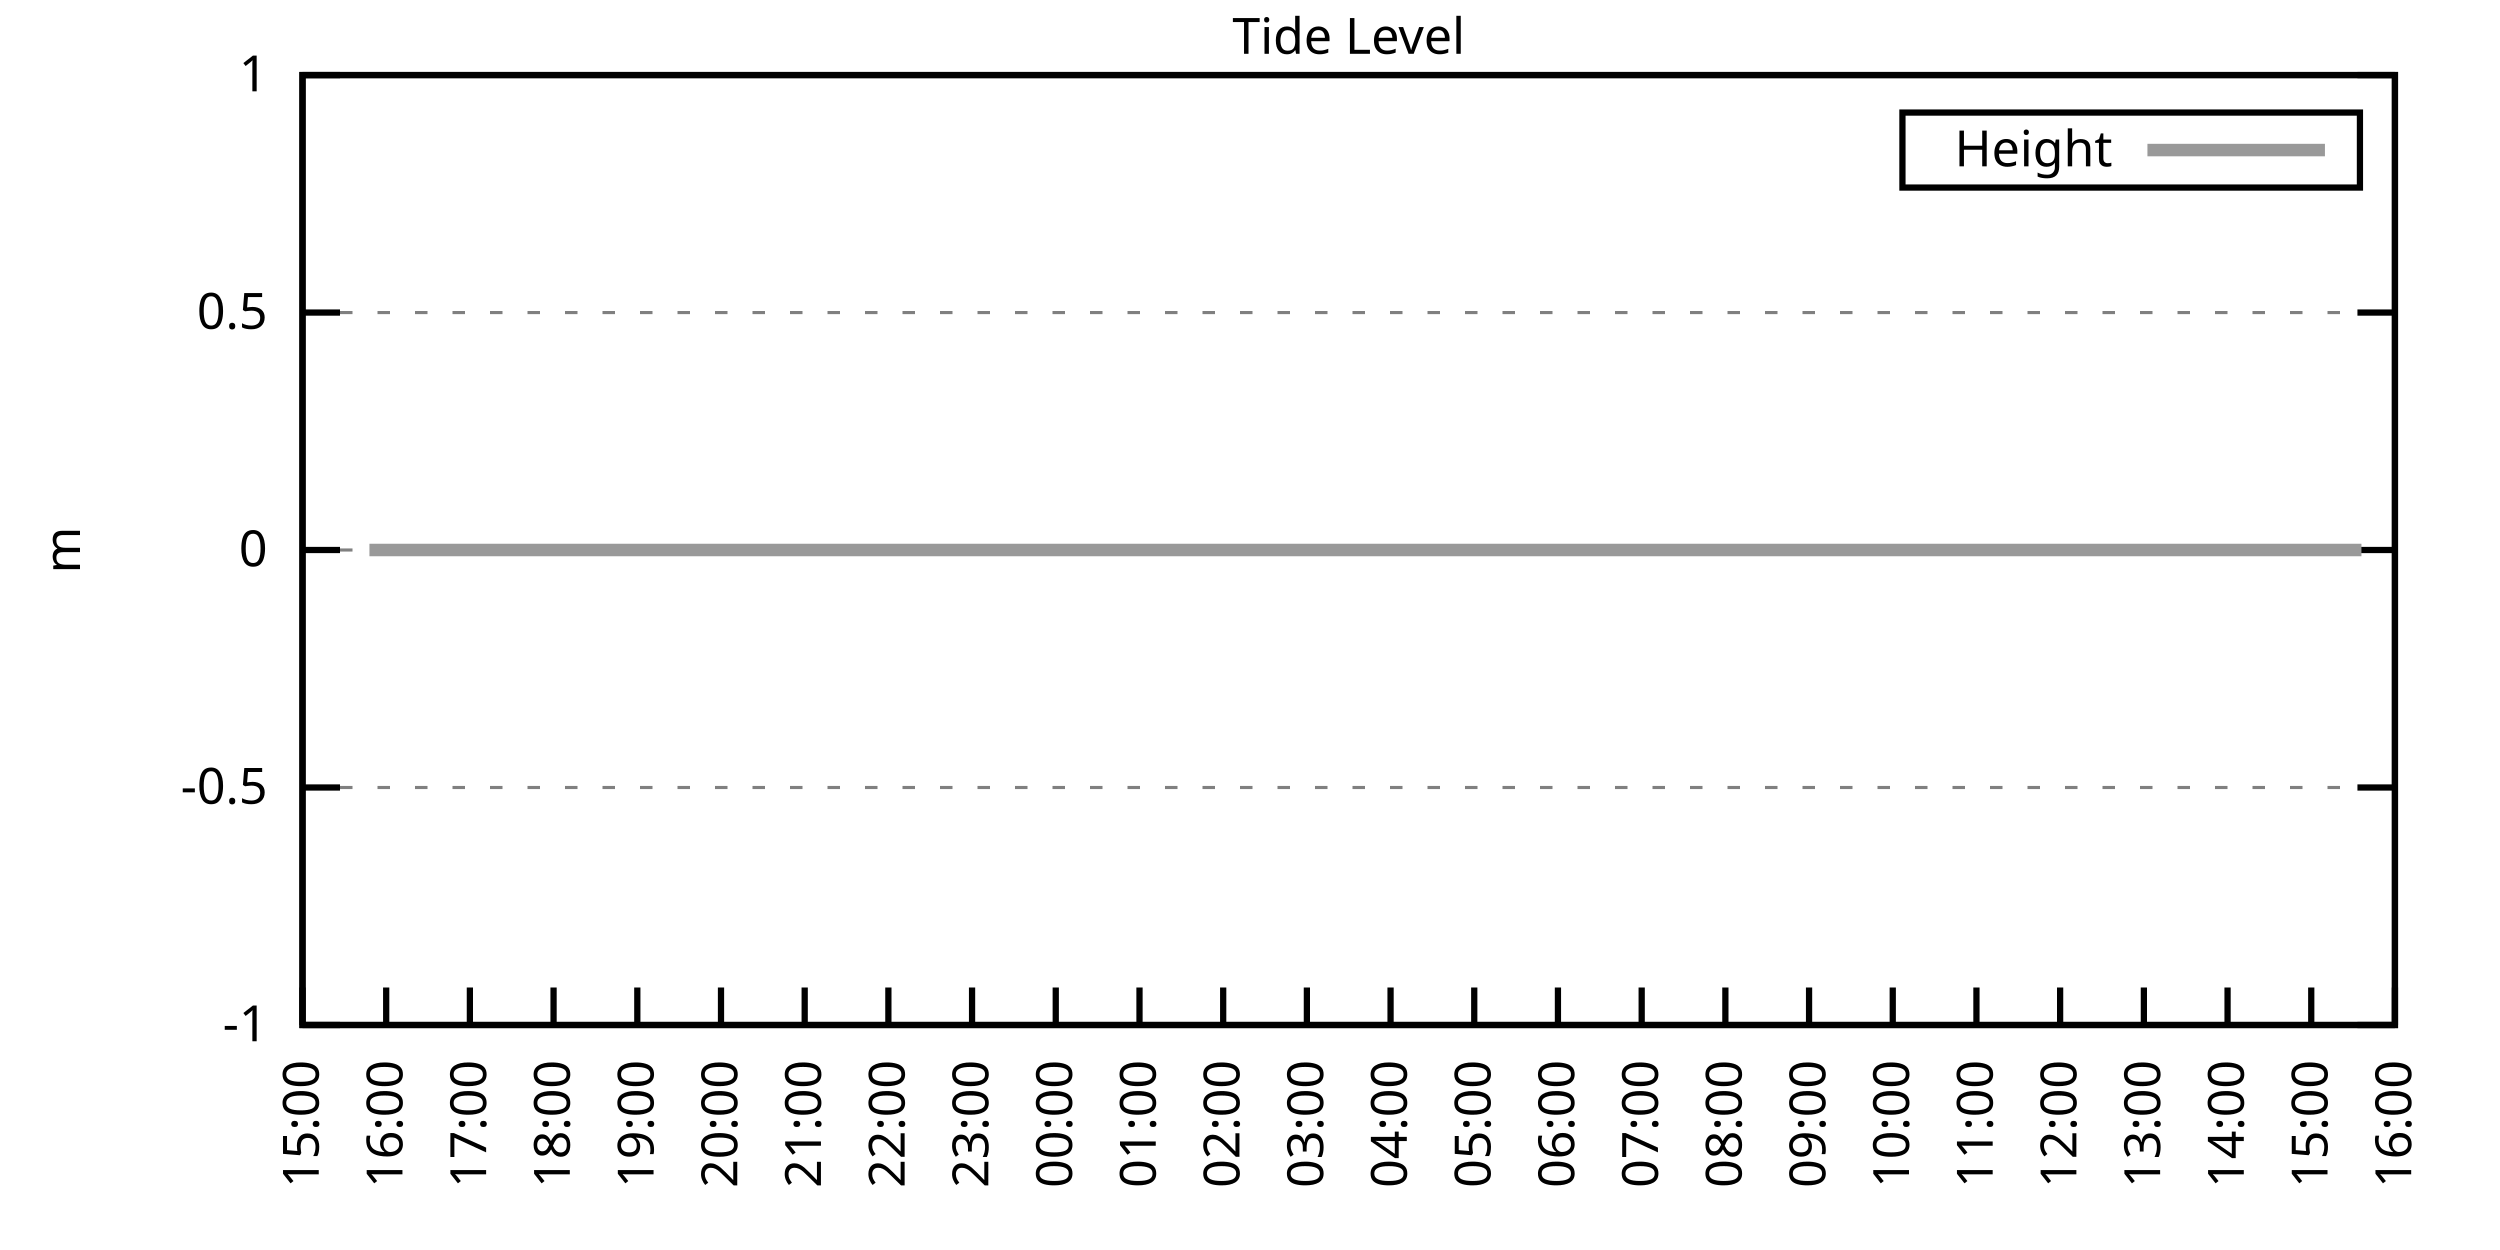
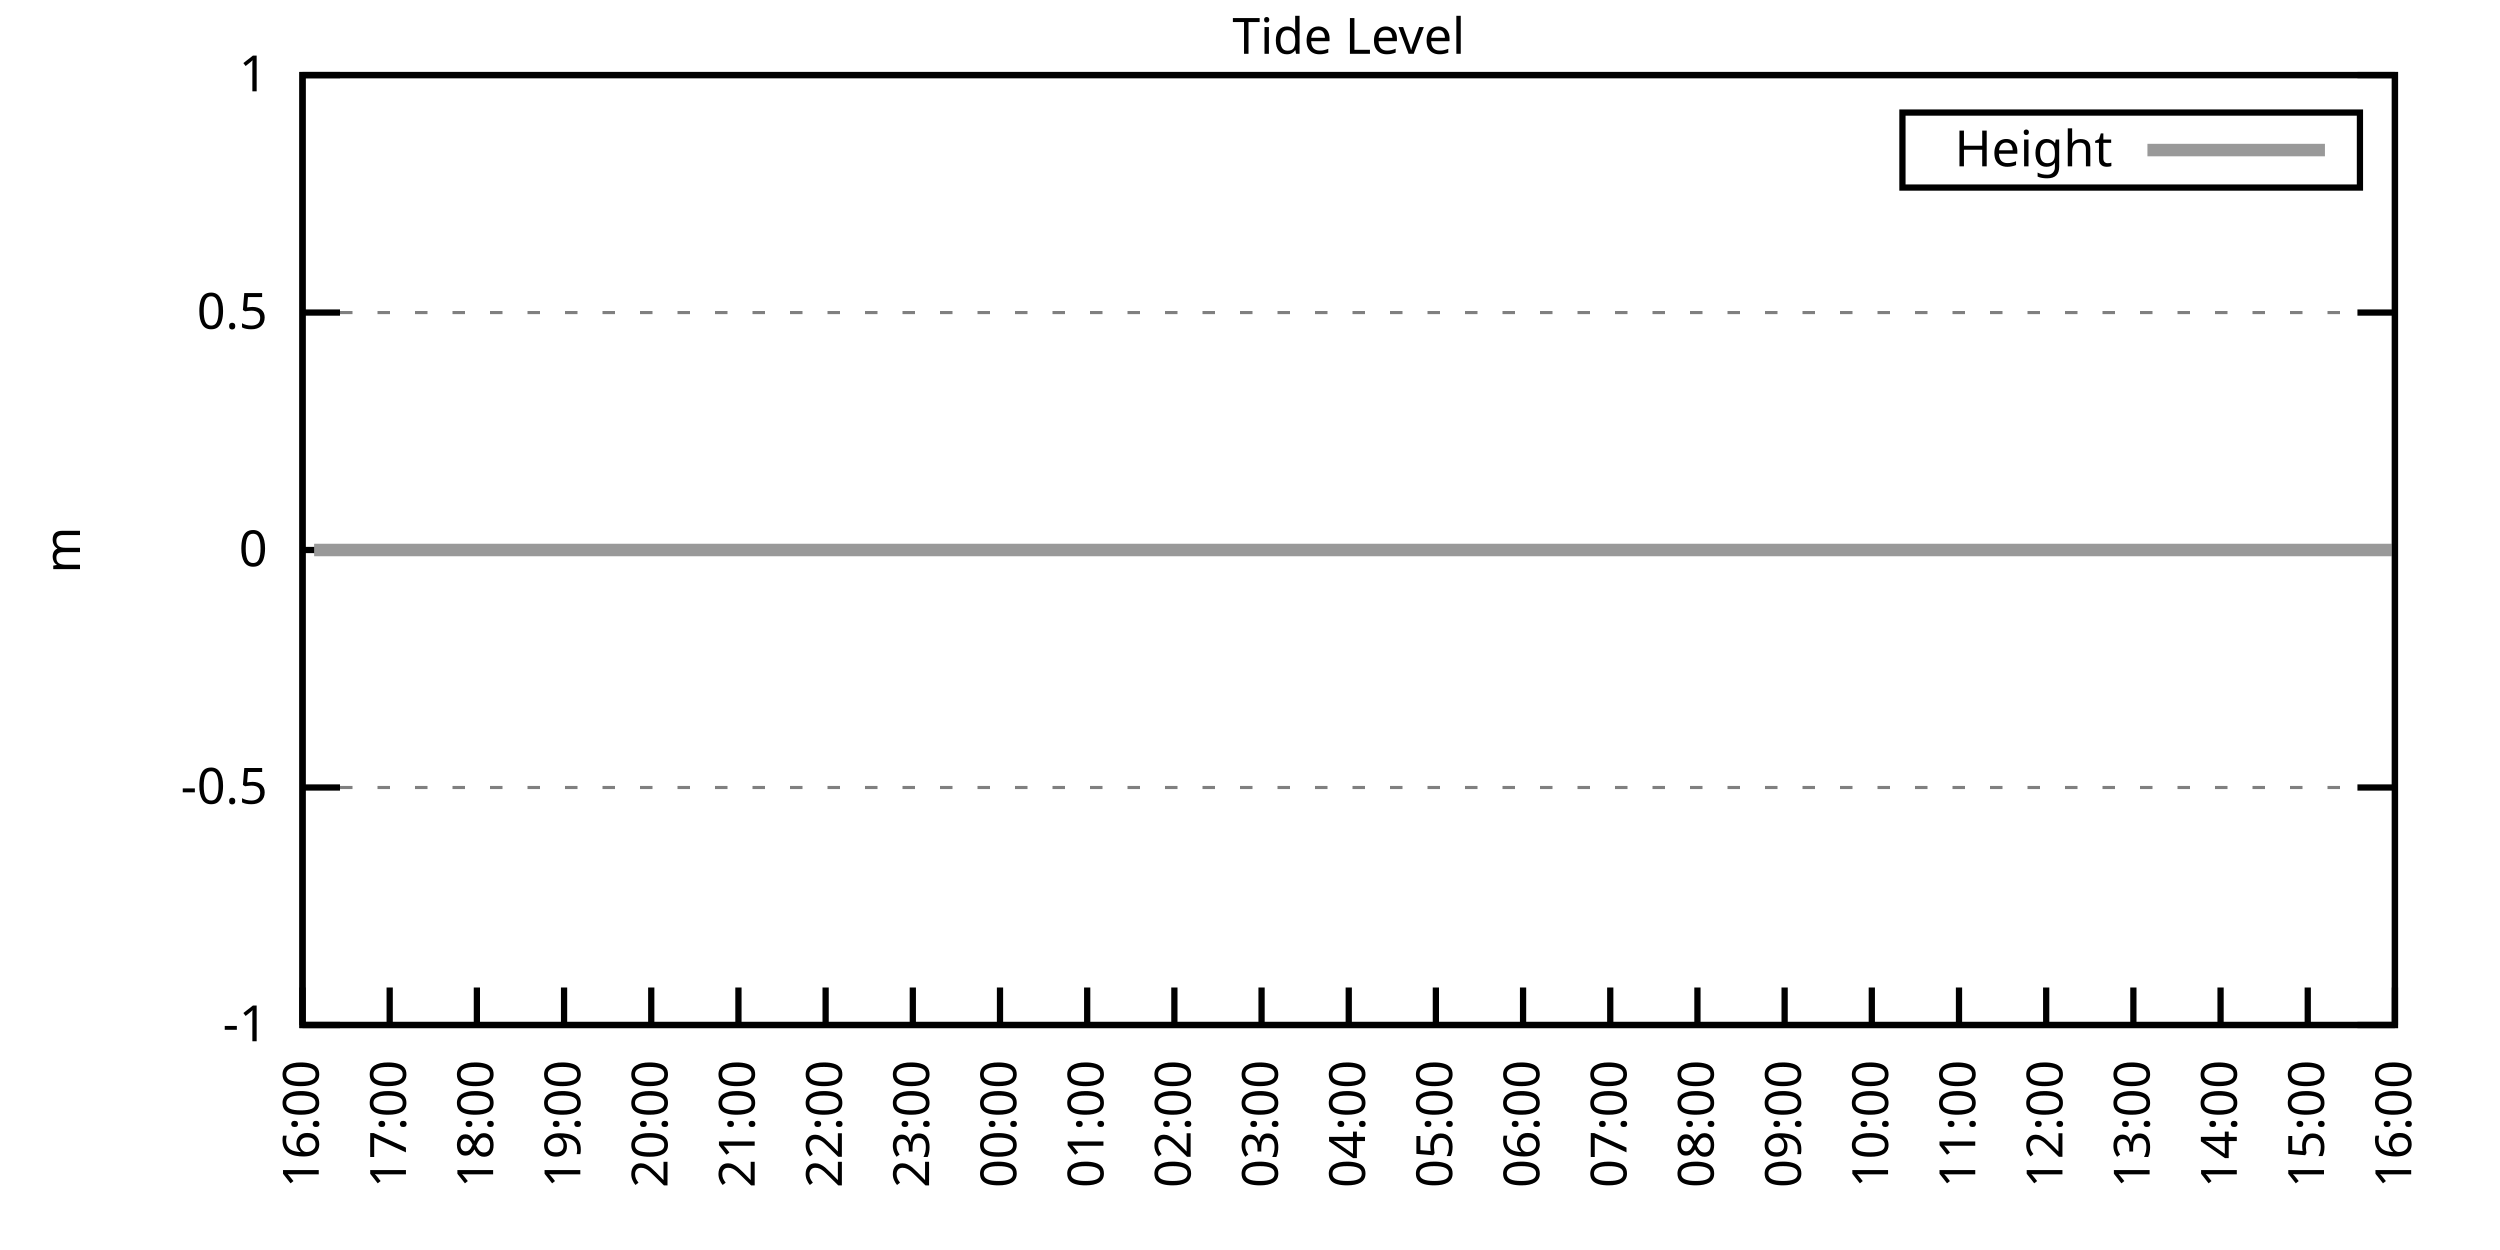
<svg xmlns="http://www.w3.org/2000/svg" xmlns:xlink="http://www.w3.org/1999/xlink" width="400" height="200" viewBox="0 0 400 200">
  <g id="gnuplot_canvas">
    <rect x="0" y="0" width="400" height="200" fill="none" />
    <defs>
      <circle id="gpDot" r="0.5" stroke-width="0.5" stroke="currentColor" />
      <path id="gpPt0" stroke-width="0.333" stroke="currentColor" d="M-1,0 h2 M0,-1 v2" />
      <path id="gpPt1" stroke-width="0.333" stroke="currentColor" d="M-1,-1 L1,1 M1,-1 L-1,1" />
      <path id="gpPt2" stroke-width="0.333" stroke="currentColor" d="M-1,0 L1,0 M0,-1 L0,1 M-1,-1 L1,1 M-1,1 L1,-1" />
      <rect id="gpPt3" stroke-width="0.333" stroke="currentColor" x="-1" y="-1" width="2" height="2" />
      <rect id="gpPt4" stroke-width="0.333" stroke="currentColor" fill="currentColor" x="-1" y="-1" width="2" height="2" />
      <circle id="gpPt5" stroke-width="0.333" stroke="currentColor" cx="0" cy="0" r="1" />
      <use xlink:href="#gpPt5" id="gpPt6" fill="currentColor" stroke="none" />
      <path id="gpPt7" stroke-width="0.333" stroke="currentColor" d="M0,-1.33 L-1.33,0.67 L1.33,0.67 z" />
      <use xlink:href="#gpPt7" id="gpPt8" fill="currentColor" stroke="none" />
      <use xlink:href="#gpPt7" id="gpPt9" stroke="currentColor" transform="rotate(180)" />
      <use xlink:href="#gpPt9" id="gpPt10" fill="currentColor" stroke="none" />
      <use xlink:href="#gpPt3" id="gpPt11" stroke="currentColor" transform="rotate(45)" />
      <use xlink:href="#gpPt11" id="gpPt12" fill="currentColor" stroke="none" />
      <path id="gpPt13" stroke-width="0.333" stroke="currentColor" d="M0,1.330 L1.265,0.411 L0.782,-1.067 L-0.782,-1.076 L-1.265,0.411 z" />
      <use xlink:href="#gpPt13" id="gpPt14" fill="currentColor" stroke="none" />
      <filter id="textbox" filterUnits="objectBoundingBox" x="0" y="0" height="1" width="1">
        <feFlood flood-color="white" flood-opacity="1" result="bgnd" />
        <feComposite in="SourceGraphic" in2="bgnd" operator="atop" />
      </filter>
      <filter id="greybox" filterUnits="objectBoundingBox" x="0" y="0" height="1" width="1">
        <feFlood flood-color="lightgrey" flood-opacity="1" result="grey" />
        <feComposite in="SourceGraphic" in2="grey" operator="atop" />
      </filter>
    </defs>
    <g fill="none" color="white" stroke="currentColor" stroke-width="1.00" stroke-linecap="butt" stroke-linejoin="miter">
</g>
    <g fill="none" color="black" stroke="currentColor" stroke-width="1.00" stroke-linecap="butt" stroke-linejoin="miter">
      <g stroke="none" shape-rendering="crispEdges">
        <polygon fill="rgb(255, 255, 255)" points="48.40,164.00 383.18,164.00 383.18,12.02 48.40,12.02 " />
      </g>
    </g>
    <g fill="none" color="black" stroke="currentColor" stroke-width="1.00" stroke-linecap="butt" stroke-linejoin="miter">
</g>
    <g fill="none" color="black" stroke="black" stroke-width="0.50" stroke-linecap="butt" stroke-linejoin="miter">
</g>
    <g fill="none" color="gray" stroke="currentColor" stroke-width="0.50" stroke-linecap="butt" stroke-linejoin="miter">
      <path stroke="gray" stroke-dasharray="2,4" class="gridline" d="M48.40,164.00 L383.19,164.00  " />
    </g>
    <g fill="none" color="gray" stroke="gray" stroke-width="1.00" stroke-linecap="butt" stroke-linejoin="miter">
</g>
    <g fill="none" color="black" stroke="currentColor" stroke-width="1.00" stroke-linecap="butt" stroke-linejoin="miter">
      <path stroke="black" d="M48.40,164.00 L54.40,164.00 M383.19,164.00 L377.19,164.00  " />
      <g transform="translate(42.80,166.60)" stroke="none" fill="black" font-family="Sans" font-size="8.00" text-anchor="end">
        <text>
          <tspan font-family="Sans">-1</tspan>
        </text>
      </g>
    </g>
    <g fill="none" color="black" stroke="currentColor" stroke-width="1.00" stroke-linecap="butt" stroke-linejoin="miter">
</g>
    <g fill="none" color="black" stroke="black" stroke-width="0.50" stroke-linecap="butt" stroke-linejoin="miter">
</g>
    <g fill="none" color="gray" stroke="currentColor" stroke-width="0.50" stroke-linecap="butt" stroke-linejoin="miter">
      <path stroke="gray" stroke-dasharray="2,4" class="gridline" d="M48.40,126.00 L383.19,126.00  " />
    </g>
    <g fill="none" color="gray" stroke="gray" stroke-width="1.00" stroke-linecap="butt" stroke-linejoin="miter">
</g>
    <g fill="none" color="black" stroke="currentColor" stroke-width="1.00" stroke-linecap="butt" stroke-linejoin="miter">
      <path stroke="black" d="M48.40,126.00 L54.40,126.00 M383.19,126.00 L377.19,126.00  " />
      <g transform="translate(42.80,128.60)" stroke="none" fill="black" font-family="Sans" font-size="8.00" text-anchor="end">
        <text>
          <tspan font-family="Sans">-0.5</tspan>
        </text>
      </g>
    </g>
    <g fill="none" color="black" stroke="currentColor" stroke-width="1.00" stroke-linecap="butt" stroke-linejoin="miter">
</g>
    <g fill="none" color="black" stroke="black" stroke-width="0.50" stroke-linecap="butt" stroke-linejoin="miter">
</g>
    <g fill="none" color="gray" stroke="currentColor" stroke-width="0.50" stroke-linecap="butt" stroke-linejoin="miter">
      <path stroke="gray" stroke-dasharray="2,4" class="gridline" d="M48.40,88.00 L383.19,88.00  " />
    </g>
    <g fill="none" color="gray" stroke="gray" stroke-width="1.00" stroke-linecap="butt" stroke-linejoin="miter">
</g>
    <g fill="none" color="black" stroke="currentColor" stroke-width="1.00" stroke-linecap="butt" stroke-linejoin="miter">
      <path stroke="black" d="M48.40,88.00 L54.40,88.00 M383.19,88.00 L377.19,88.00  " />
      <g transform="translate(42.80,90.60)" stroke="none" fill="black" font-family="Sans" font-size="8.00" text-anchor="end">
        <text>
          <tspan font-family="Sans"> 0</tspan>
        </text>
      </g>
    </g>
    <g fill="none" color="black" stroke="currentColor" stroke-width="1.00" stroke-linecap="butt" stroke-linejoin="miter">
</g>
    <g fill="none" color="black" stroke="black" stroke-width="0.50" stroke-linecap="butt" stroke-linejoin="miter">
</g>
    <g fill="none" color="gray" stroke="currentColor" stroke-width="0.50" stroke-linecap="butt" stroke-linejoin="miter">
      <path stroke="gray" stroke-dasharray="2,4" class="gridline" d="M48.40,50.01 L383.19,50.01  " />
    </g>
    <g fill="none" color="gray" stroke="gray" stroke-width="1.00" stroke-linecap="butt" stroke-linejoin="miter">
</g>
    <g fill="none" color="black" stroke="currentColor" stroke-width="1.00" stroke-linecap="butt" stroke-linejoin="miter">
      <path stroke="black" d="M48.40,50.01 L54.40,50.01 M383.19,50.01 L377.19,50.01  " />
      <g transform="translate(42.80,52.61)" stroke="none" fill="black" font-family="Sans" font-size="8.00" text-anchor="end">
        <text>
          <tspan font-family="Sans"> 0.5</tspan>
        </text>
      </g>
    </g>
    <g fill="none" color="black" stroke="currentColor" stroke-width="1.00" stroke-linecap="butt" stroke-linejoin="miter">
</g>
    <g fill="none" color="black" stroke="black" stroke-width="0.50" stroke-linecap="butt" stroke-linejoin="miter">
</g>
    <g fill="none" color="gray" stroke="currentColor" stroke-width="0.50" stroke-linecap="butt" stroke-linejoin="miter">
      <path stroke="gray" stroke-dasharray="2,4" class="gridline" d="M48.40,12.01 L383.19,12.01  " />
    </g>
    <g fill="none" color="gray" stroke="gray" stroke-width="1.00" stroke-linecap="butt" stroke-linejoin="miter">
</g>
    <g fill="none" color="black" stroke="currentColor" stroke-width="1.00" stroke-linecap="butt" stroke-linejoin="miter">
      <path stroke="black" d="M48.40,12.01 L54.40,12.01 M383.19,12.01 L377.19,12.01  " />
      <g transform="translate(42.80,14.61)" stroke="none" fill="black" font-family="Sans" font-size="8.00" text-anchor="end">
        <text>
          <tspan font-family="Sans"> 1</tspan>
        </text>
      </g>
    </g>
    <g fill="none" color="black" stroke="currentColor" stroke-width="1.00" stroke-linecap="butt" stroke-linejoin="miter">
      <path stroke="black" d="M48.40,164.00 L48.40,158.00  " />
      <g transform="translate(51.00,169.60) rotate(270.00)" stroke="none" fill="black" font-family="Sans" font-size="8.00" text-anchor="end">
        <text>
-           <tspan font-family="Sans">15:00</tspan>
-         </text>
-       </g>
-     </g>
-     <g fill="none" color="black" stroke="currentColor" stroke-width="1.00" stroke-linecap="butt" stroke-linejoin="miter">
-       <path stroke="black" d="M61.79,164.00 L61.79,158.00  " />
-       <g transform="translate(64.39,169.60) rotate(270.00)" stroke="none" fill="black" font-family="Sans" font-size="8.00" text-anchor="end">
-         <text>
          <tspan font-family="Sans">16:00</tspan>
        </text>
      </g>
    </g>
    <g fill="none" color="black" stroke="currentColor" stroke-width="1.00" stroke-linecap="butt" stroke-linejoin="miter">
-       <path stroke="black" d="M75.18,164.00 L75.18,158.00  " />
-       <g transform="translate(77.78,169.60) rotate(270.00)" stroke="none" fill="black" font-family="Sans" font-size="8.00" text-anchor="end">
+       <path stroke="black" d="M62.35,164.00 L62.35,158.00  " />
+       <g transform="translate(64.95,169.60) rotate(270.00)" stroke="none" fill="black" font-family="Sans" font-size="8.00" text-anchor="end">
        <text>
          <tspan font-family="Sans">17:00</tspan>
        </text>
      </g>
    </g>
    <g fill="none" color="black" stroke="currentColor" stroke-width="1.00" stroke-linecap="butt" stroke-linejoin="miter">
-       <path stroke="black" d="M88.57,164.00 L88.57,158.00  " />
-       <g transform="translate(91.17,169.60) rotate(270.00)" stroke="none" fill="black" font-family="Sans" font-size="8.00" text-anchor="end">
+       <path stroke="black" d="M76.30,164.00 L76.30,158.00  " />
+       <g transform="translate(78.90,169.60) rotate(270.00)" stroke="none" fill="black" font-family="Sans" font-size="8.00" text-anchor="end">
        <text>
          <tspan font-family="Sans">18:00</tspan>
        </text>
      </g>
    </g>
    <g fill="none" color="black" stroke="currentColor" stroke-width="1.00" stroke-linecap="butt" stroke-linejoin="miter">
-       <path stroke="black" d="M101.97,164.00 L101.97,158.00  " />
-       <g transform="translate(104.57,169.60) rotate(270.00)" stroke="none" fill="black" font-family="Sans" font-size="8.00" text-anchor="end">
+       <path stroke="black" d="M90.25,164.00 L90.25,158.00  " />
+       <g transform="translate(92.85,169.60) rotate(270.00)" stroke="none" fill="black" font-family="Sans" font-size="8.00" text-anchor="end">
        <text>
          <tspan font-family="Sans">19:00</tspan>
        </text>
      </g>
    </g>
    <g fill="none" color="black" stroke="currentColor" stroke-width="1.00" stroke-linecap="butt" stroke-linejoin="miter">
-       <path stroke="black" d="M115.36,164.00 L115.36,158.00  " />
-       <g transform="translate(117.96,169.60) rotate(270.00)" stroke="none" fill="black" font-family="Sans" font-size="8.00" text-anchor="end">
+       <path stroke="black" d="M104.20,164.00 L104.20,158.00  " />
+       <g transform="translate(106.80,169.60) rotate(270.00)" stroke="none" fill="black" font-family="Sans" font-size="8.00" text-anchor="end">
        <text>
          <tspan font-family="Sans">20:00</tspan>
        </text>
      </g>
    </g>
    <g fill="none" color="black" stroke="currentColor" stroke-width="1.00" stroke-linecap="butt" stroke-linejoin="miter">
-       <path stroke="black" d="M128.75,164.00 L128.75,158.00  " />
-       <g transform="translate(131.35,169.60) rotate(270.00)" stroke="none" fill="black" font-family="Sans" font-size="8.00" text-anchor="end">
+       <path stroke="black" d="M118.15,164.00 L118.15,158.00  " />
+       <g transform="translate(120.75,169.60) rotate(270.00)" stroke="none" fill="black" font-family="Sans" font-size="8.00" text-anchor="end">
        <text>
          <tspan font-family="Sans">21:00</tspan>
        </text>
      </g>
    </g>
    <g fill="none" color="black" stroke="currentColor" stroke-width="1.00" stroke-linecap="butt" stroke-linejoin="miter">
-       <path stroke="black" d="M142.14,164.00 L142.14,158.00  " />
-       <g transform="translate(144.74,169.60) rotate(270.00)" stroke="none" fill="black" font-family="Sans" font-size="8.00" text-anchor="end">
+       <path stroke="black" d="M132.10,164.00 L132.10,158.00  " />
+       <g transform="translate(134.70,169.60) rotate(270.00)" stroke="none" fill="black" font-family="Sans" font-size="8.00" text-anchor="end">
        <text>
          <tspan font-family="Sans">22:00</tspan>
        </text>
      </g>
    </g>
    <g fill="none" color="black" stroke="currentColor" stroke-width="1.00" stroke-linecap="butt" stroke-linejoin="miter">
-       <path stroke="black" d="M155.53,164.00 L155.53,158.00  " />
-       <g transform="translate(158.13,169.60) rotate(270.00)" stroke="none" fill="black" font-family="Sans" font-size="8.00" text-anchor="end">
+       <path stroke="black" d="M146.05,164.00 L146.05,158.00  " />
+       <g transform="translate(148.65,169.60) rotate(270.00)" stroke="none" fill="black" font-family="Sans" font-size="8.00" text-anchor="end">
        <text>
          <tspan font-family="Sans">23:00</tspan>
        </text>
      </g>
    </g>
    <g fill="none" color="black" stroke="currentColor" stroke-width="1.00" stroke-linecap="butt" stroke-linejoin="miter">
-       <path stroke="black" d="M168.92,164.00 L168.92,158.00  " />
-       <g transform="translate(171.52,169.60) rotate(270.00)" stroke="none" fill="black" font-family="Sans" font-size="8.00" text-anchor="end">
+       <path stroke="black" d="M160.00,164.00 L160.00,158.00  " />
+       <g transform="translate(162.60,169.60) rotate(270.00)" stroke="none" fill="black" font-family="Sans" font-size="8.00" text-anchor="end">
        <text>
          <tspan font-family="Sans">00:00</tspan>
        </text>
      </g>
    </g>
    <g fill="none" color="black" stroke="currentColor" stroke-width="1.00" stroke-linecap="butt" stroke-linejoin="miter">
-       <path stroke="black" d="M182.32,164.00 L182.32,158.00  " />
-       <g transform="translate(184.92,169.60) rotate(270.00)" stroke="none" fill="black" font-family="Sans" font-size="8.00" text-anchor="end">
+       <path stroke="black" d="M173.95,164.00 L173.95,158.00  " />
+       <g transform="translate(176.55,169.60) rotate(270.00)" stroke="none" fill="black" font-family="Sans" font-size="8.00" text-anchor="end">
        <text>
          <tspan font-family="Sans">01:00</tspan>
        </text>
      </g>
    </g>
    <g fill="none" color="black" stroke="currentColor" stroke-width="1.00" stroke-linecap="butt" stroke-linejoin="miter">
-       <path stroke="black" d="M195.71,164.00 L195.71,158.00  " />
-       <g transform="translate(198.31,169.60) rotate(270.00)" stroke="none" fill="black" font-family="Sans" font-size="8.00" text-anchor="end">
+       <path stroke="black" d="M187.90,164.00 L187.90,158.00  " />
+       <g transform="translate(190.50,169.60) rotate(270.00)" stroke="none" fill="black" font-family="Sans" font-size="8.00" text-anchor="end">
        <text>
          <tspan font-family="Sans">02:00</tspan>
        </text>
      </g>
    </g>
    <g fill="none" color="black" stroke="currentColor" stroke-width="1.00" stroke-linecap="butt" stroke-linejoin="miter">
-       <path stroke="black" d="M209.10,164.00 L209.10,158.00  " />
-       <g transform="translate(211.70,169.60) rotate(270.00)" stroke="none" fill="black" font-family="Sans" font-size="8.00" text-anchor="end">
+       <path stroke="black" d="M201.85,164.00 L201.85,158.00  " />
+       <g transform="translate(204.45,169.60) rotate(270.00)" stroke="none" fill="black" font-family="Sans" font-size="8.00" text-anchor="end">
        <text>
          <tspan font-family="Sans">03:00</tspan>
        </text>
      </g>
    </g>
    <g fill="none" color="black" stroke="currentColor" stroke-width="1.00" stroke-linecap="butt" stroke-linejoin="miter">
-       <path stroke="black" d="M222.49,164.00 L222.49,158.00  " />
-       <g transform="translate(225.09,169.60) rotate(270.00)" stroke="none" fill="black" font-family="Sans" font-size="8.00" text-anchor="end">
+       <path stroke="black" d="M215.80,164.00 L215.80,158.00  " />
+       <g transform="translate(218.40,169.60) rotate(270.00)" stroke="none" fill="black" font-family="Sans" font-size="8.00" text-anchor="end">
        <text>
          <tspan font-family="Sans">04:00</tspan>
        </text>
      </g>
    </g>
    <g fill="none" color="black" stroke="currentColor" stroke-width="1.00" stroke-linecap="butt" stroke-linejoin="miter">
-       <path stroke="black" d="M235.88,164.00 L235.88,158.00  " />
-       <g transform="translate(238.48,169.60) rotate(270.00)" stroke="none" fill="black" font-family="Sans" font-size="8.00" text-anchor="end">
+       <path stroke="black" d="M229.74,164.00 L229.74,158.00  " />
+       <g transform="translate(232.34,169.60) rotate(270.00)" stroke="none" fill="black" font-family="Sans" font-size="8.00" text-anchor="end">
        <text>
          <tspan font-family="Sans">05:00</tspan>
        </text>
      </g>
    </g>
    <g fill="none" color="black" stroke="currentColor" stroke-width="1.00" stroke-linecap="butt" stroke-linejoin="miter">
-       <path stroke="black" d="M249.27,164.00 L249.27,158.00  " />
-       <g transform="translate(251.87,169.60) rotate(270.00)" stroke="none" fill="black" font-family="Sans" font-size="8.00" text-anchor="end">
+       <path stroke="black" d="M243.69,164.00 L243.69,158.00  " />
+       <g transform="translate(246.29,169.60) rotate(270.00)" stroke="none" fill="black" font-family="Sans" font-size="8.00" text-anchor="end">
        <text>
          <tspan font-family="Sans">06:00</tspan>
        </text>
      </g>
    </g>
    <g fill="none" color="black" stroke="currentColor" stroke-width="1.00" stroke-linecap="butt" stroke-linejoin="miter">
-       <path stroke="black" d="M262.67,164.00 L262.67,158.00  " />
-       <g transform="translate(265.27,169.60) rotate(270.00)" stroke="none" fill="black" font-family="Sans" font-size="8.00" text-anchor="end">
+       <path stroke="black" d="M257.64,164.00 L257.64,158.00  " />
+       <g transform="translate(260.24,169.60) rotate(270.00)" stroke="none" fill="black" font-family="Sans" font-size="8.00" text-anchor="end">
        <text>
          <tspan font-family="Sans">07:00</tspan>
        </text>
      </g>
    </g>
    <g fill="none" color="black" stroke="currentColor" stroke-width="1.00" stroke-linecap="butt" stroke-linejoin="miter">
-       <path stroke="black" d="M276.06,164.00 L276.06,158.00  " />
-       <g transform="translate(278.66,169.60) rotate(270.00)" stroke="none" fill="black" font-family="Sans" font-size="8.00" text-anchor="end">
+       <path stroke="black" d="M271.59,164.00 L271.59,158.00  " />
+       <g transform="translate(274.19,169.60) rotate(270.00)" stroke="none" fill="black" font-family="Sans" font-size="8.00" text-anchor="end">
        <text>
          <tspan font-family="Sans">08:00</tspan>
        </text>
      </g>
    </g>
    <g fill="none" color="black" stroke="currentColor" stroke-width="1.00" stroke-linecap="butt" stroke-linejoin="miter">
-       <path stroke="black" d="M289.45,164.00 L289.45,158.00  " />
-       <g transform="translate(292.05,169.60) rotate(270.00)" stroke="none" fill="black" font-family="Sans" font-size="8.00" text-anchor="end">
+       <path stroke="black" d="M285.54,164.00 L285.54,158.00  " />
+       <g transform="translate(288.14,169.60) rotate(270.00)" stroke="none" fill="black" font-family="Sans" font-size="8.00" text-anchor="end">
        <text>
          <tspan font-family="Sans">09:00</tspan>
        </text>
      </g>
    </g>
    <g fill="none" color="black" stroke="currentColor" stroke-width="1.00" stroke-linecap="butt" stroke-linejoin="miter">
-       <path stroke="black" d="M302.84,164.00 L302.84,158.00  " />
-       <g transform="translate(305.44,169.60) rotate(270.00)" stroke="none" fill="black" font-family="Sans" font-size="8.00" text-anchor="end">
+       <path stroke="black" d="M299.49,164.00 L299.49,158.00  " />
+       <g transform="translate(302.09,169.60) rotate(270.00)" stroke="none" fill="black" font-family="Sans" font-size="8.00" text-anchor="end">
        <text>
          <tspan font-family="Sans">10:00</tspan>
        </text>
      </g>
    </g>
    <g fill="none" color="black" stroke="currentColor" stroke-width="1.00" stroke-linecap="butt" stroke-linejoin="miter">
-       <path stroke="black" d="M316.23,164.00 L316.23,158.00  " />
-       <g transform="translate(318.83,169.60) rotate(270.00)" stroke="none" fill="black" font-family="Sans" font-size="8.00" text-anchor="end">
+       <path stroke="black" d="M313.44,164.00 L313.44,158.00  " />
+       <g transform="translate(316.04,169.60) rotate(270.00)" stroke="none" fill="black" font-family="Sans" font-size="8.00" text-anchor="end">
        <text>
          <tspan font-family="Sans">11:00</tspan>
        </text>
      </g>
    </g>
    <g fill="none" color="black" stroke="currentColor" stroke-width="1.00" stroke-linecap="butt" stroke-linejoin="miter">
-       <path stroke="black" d="M329.62,164.00 L329.62,158.00  " />
-       <g transform="translate(332.22,169.60) rotate(270.00)" stroke="none" fill="black" font-family="Sans" font-size="8.00" text-anchor="end">
+       <path stroke="black" d="M327.39,164.00 L327.39,158.00  " />
+       <g transform="translate(329.99,169.60) rotate(270.00)" stroke="none" fill="black" font-family="Sans" font-size="8.00" text-anchor="end">
        <text>
          <tspan font-family="Sans">12:00</tspan>
        </text>
      </g>
    </g>
    <g fill="none" color="black" stroke="currentColor" stroke-width="1.00" stroke-linecap="butt" stroke-linejoin="miter">
-       <path stroke="black" d="M343.02,164.00 L343.02,158.00  " />
-       <g transform="translate(345.62,169.60) rotate(270.00)" stroke="none" fill="black" font-family="Sans" font-size="8.00" text-anchor="end">
+       <path stroke="black" d="M341.34,164.00 L341.34,158.00  " />
+       <g transform="translate(343.94,169.60) rotate(270.00)" stroke="none" fill="black" font-family="Sans" font-size="8.00" text-anchor="end">
        <text>
          <tspan font-family="Sans">13:00</tspan>
        </text>
      </g>
    </g>
    <g fill="none" color="black" stroke="currentColor" stroke-width="1.00" stroke-linecap="butt" stroke-linejoin="miter">
-       <path stroke="black" d="M356.41,164.00 L356.41,158.00  " />
-       <g transform="translate(359.01,169.60) rotate(270.00)" stroke="none" fill="black" font-family="Sans" font-size="8.00" text-anchor="end">
+       <path stroke="black" d="M355.29,164.00 L355.29,158.00  " />
+       <g transform="translate(357.89,169.60) rotate(270.00)" stroke="none" fill="black" font-family="Sans" font-size="8.00" text-anchor="end">
        <text>
          <tspan font-family="Sans">14:00</tspan>
        </text>
      </g>
    </g>
    <g fill="none" color="black" stroke="currentColor" stroke-width="1.00" stroke-linecap="butt" stroke-linejoin="miter">
-       <path stroke="black" d="M369.80,164.00 L369.80,158.00  " />
-       <g transform="translate(372.40,169.60) rotate(270.00)" stroke="none" fill="black" font-family="Sans" font-size="8.00" text-anchor="end">
+       <path stroke="black" d="M369.24,164.00 L369.24,158.00  " />
+       <g transform="translate(371.84,169.60) rotate(270.00)" stroke="none" fill="black" font-family="Sans" font-size="8.00" text-anchor="end">
        <text>
          <tspan font-family="Sans">15:00</tspan>
        </text>
      </g>
    </g>
    <g fill="none" color="black" stroke="currentColor" stroke-width="1.00" stroke-linecap="butt" stroke-linejoin="miter">
      <path stroke="black" d="M383.19,164.00 L383.19,158.00  " />
      <g transform="translate(385.79,169.60) rotate(270.00)" stroke="none" fill="black" font-family="Sans" font-size="8.00" text-anchor="end">
        <text>
          <tspan font-family="Sans">16:00</tspan>
        </text>
      </g>
    </g>
    <g fill="none" color="black" stroke="currentColor" stroke-width="1.00" stroke-linecap="butt" stroke-linejoin="miter">
</g>
    <g fill="none" color="black" stroke="currentColor" stroke-width="1.00" stroke-linecap="butt" stroke-linejoin="miter">
      <path stroke="black" d="M48.40,12.01 L48.40,164.00 L383.19,164.00 L383.19,12.01 L48.40,12.01 Z  " />
    </g>
    <g fill="none" color="black" stroke="currentColor" stroke-width="1.00" stroke-linecap="butt" stroke-linejoin="miter">
</g>
    <g fill="none" color="black" stroke="currentColor" stroke-width="1.00" stroke-linecap="butt" stroke-linejoin="miter">
      <path stroke="black" d="M304.39,30.01 L304.39,18.01 L377.59,18.01 L377.59,30.01 L304.39,30.01 Z  " />
    </g>
    <g id="Tide_level_plot_1">
      <g fill="none" color="white" stroke="black" stroke-width="2.00" stroke-linecap="butt" stroke-linejoin="miter">
</g>
      <g fill="none" color="black" stroke="currentColor" stroke-width="2.00" stroke-linecap="butt" stroke-linejoin="miter">
        <g transform="translate(337.99,26.61)" stroke="none" fill="black" font-family="Sans" font-size="8.00" text-anchor="end">
          <text>
            <tspan font-family="Sans">Height</tspan>
          </text>
        </g>
      </g>
      <g fill="none" color="black" stroke="currentColor" stroke-width="2.00" stroke-linecap="butt" stroke-linejoin="miter">
-         <path stroke="rgb(153, 153, 153)" d="M343.59,24.01 L371.99,24.01 M59.11,88.00 L61.57,88.00 L63.58,88.00 L66.03,88.00 L68.04,88.00 L70.27,88.00   L72.73,88.00 L74.96,88.00 L76.97,88.00 L79.42,88.00 L81.66,88.00 L83.89,88.00 L85.90,88.00 L88.35,88.00   L90.36,88.00 L92.82,88.00 L94.82,88.00 L97.06,88.00 L99.51,88.00 L101.52,88.00 L103.98,88.00 L105.98,88.00   L108.22,88.00 L110.45,88.00 L112.46,88.00 L114.91,88.00 L117.37,88.00 L119.38,88.00 L121.61,88.00 L123.62,88.00   L125.85,88.00 L128.30,88.00 L130.76,88.00 L132.54,88.00 L135.00,88.00 L137.45,88.00 L139.46,88.00 L141.47,88.00   L143.93,88.00 L146.16,88.00 L148.61,88.00 L150.62,88.00 L152.85,88.00 L155.09,88.00 L157.10,88.00 L159.55,88.00   L162.01,88.00 L163.79,88.00 L166.47,88.00 L168.70,88.00 L170.93,88.00 L172.72,88.00 L175.17,88.00 L177.41,88.00   L179.64,88.00 L182.09,88.00 L184.10,88.00 L186.11,88.00 L188.57,88.00 L190.80,88.00 L193.03,88.00 L195.26,88.00   L197.72,88.00 L199.95,88.00 L201.96,88.00 L204.41,88.00 L206.42,88.00 L208.88,88.00 L210.88,88.00 L213.34,88.00   L215.13,88.00 L217.58,88.00 L220.04,88.00 L222.27,88.00 L224.28,88.00 L226.73,88.00 L228.74,88.00 L230.97,88.00   L233.20,88.00 L235.66,88.00 L237.89,88.00 L240.12,88.00 L242.13,88.00 L244.36,88.00 L246.82,88.00 L248.83,88.00   L251.28,88.00 L253.29,88.00 L255.52,88.00 L257.98,88.00 L260.21,88.00 L262.22,88.00 L264.67,88.00 L266.91,88.00   L269.14,88.00 L271.15,88.00 L273.38,88.00 L275.83,88.00 L277.62,88.00 L280.07,88.00 L282.31,88.00 L284.76,88.00   L286.77,88.00 L289.00,88.00 L291.46,88.00 L293.69,88.00 L295.70,88.00 L298.15,88.00 L300.39,88.00 L302.62,88.00   L304.63,88.00 L306.86,88.00 L309.31,88.00 L311.54,88.00 L313.55,88.00 L315.79,88.00 L318.24,88.00 L320.25,88.00   L322.70,88.00 L324.71,88.00 L326.95,88.00 L329.40,88.00 L331.63,88.00 L333.86,88.00 L335.65,88.00 L338.10,88.00   L340.11,88.00 L342.57,88.00 L345.02,88.00 L347.03,88.00 L349.26,88.00 L351.50,88.00 L353.73,88.00 L356.18,88.00   L358.42,88.00 L360.65,88.00 L362.88,88.00 L364.89,88.00 L367.34,88.00 L369.58,88.00 L373.82,88.00 L376.05,88.00   L377.83,88.00  " />
+         <path stroke="rgb(153, 153, 153)" d="M343.59,24.01 L371.99,24.01 M50.26,88.00 L52.82,88.00 L54.91,88.00 L57.23,88.00 L59.79,88.00 L62.12,88.00   L64.21,88.00 L66.77,88.00 L69.09,88.00 L71.42,88.00 L73.51,88.00 L76.07,88.00 L78.16,88.00 L80.72,88.00   L82.81,88.00 L85.13,88.00 L87.69,88.00 L89.78,88.00 L92.34,88.00 L94.43,88.00 L96.76,88.00 L99.08,88.00   L101.18,88.00 L103.73,88.00 L106.29,88.00 L108.38,88.00 L110.71,88.00 L112.80,88.00 L115.13,88.00 L117.68,88.00   L120.24,88.00 L122.10,88.00 L124.66,88.00 L127.22,88.00 L129.31,88.00 L131.40,88.00 L133.96,88.00 L136.28,88.00   L138.84,88.00 L140.93,88.00 L143.26,88.00 L145.58,88.00 L147.67,88.00 L150.23,88.00 L152.79,88.00 L154.65,88.00   L157.44,88.00 L159.76,88.00 L162.09,88.00 L163.95,88.00 L166.51,88.00 L168.83,88.00 L171.16,88.00 L173.71,88.00   L175.81,88.00 L177.90,88.00 L180.46,88.00 L182.78,88.00 L185.11,88.00 L187.43,88.00 L189.99,88.00 L192.31,88.00   L194.41,88.00 L196.96,88.00 L199.06,88.00 L201.61,88.00 L203.71,88.00 L206.26,88.00 L208.12,88.00 L210.68,88.00   L213.24,88.00 L215.56,88.00 L217.65,88.00 L220.21,88.00 L222.30,88.00 L224.63,88.00 L226.95,88.00 L229.51,88.00   L231.84,88.00 L234.16,88.00 L236.25,88.00 L238.58,88.00 L241.14,88.00 L243.23,88.00 L245.79,88.00 L247.88,88.00   L250.20,88.00 L252.76,88.00 L255.09,88.00 L257.18,88.00 L259.74,88.00 L262.06,88.00 L264.39,88.00 L266.48,88.00   L268.80,88.00 L271.36,88.00 L273.22,88.00 L275.78,88.00 L278.10,88.00 L280.66,88.00 L282.75,88.00 L285.08,88.00   L287.64,88.00 L289.96,88.00 L292.05,88.00 L294.61,88.00 L296.94,88.00 L299.26,88.00 L301.35,88.00 L303.68,88.00   L306.23,88.00 L308.56,88.00 L310.65,88.00 L312.98,88.00 L315.53,88.00 L317.63,88.00 L320.18,88.00 L322.28,88.00   L324.60,88.00 L327.16,88.00 L329.48,88.00 L331.81,88.00 L333.67,88.00 L336.23,88.00 L338.32,88.00 L340.88,88.00   L343.43,88.00 L345.53,88.00 L347.85,88.00 L350.18,88.00 L352.50,88.00 L355.06,88.00 L357.38,88.00 L359.71,88.00   L362.03,88.00 L364.13,88.00 L366.68,88.00 L369.01,88.00 L373.43,88.00 L375.75,88.00 L377.61,88.00 L380.17,88.00   L382.73,88.00  " />
      </g>
    </g>
    <g fill="none" color="black" stroke="currentColor" stroke-width="2.00" stroke-linecap="butt" stroke-linejoin="miter">
</g>
    <g fill="none" color="black" stroke="black" stroke-width="1.00" stroke-linecap="butt" stroke-linejoin="miter">
</g>
    <g fill="none" color="black" stroke="currentColor" stroke-width="1.00" stroke-linecap="butt" stroke-linejoin="miter">
      <path stroke="black" d="M48.40,12.01 L48.40,164.00 L383.19,164.00 L383.19,12.01 L48.40,12.01 Z  " />
      <g transform="translate(12.80,88.01) rotate(270.00)" stroke="none" fill="black" font-family="Sans" font-size="8.00" text-anchor="middle">
        <text>
          <tspan font-family="Sans">m</tspan>
        </text>
      </g>
    </g>
    <g fill="none" color="black" stroke="currentColor" stroke-width="1.00" stroke-linecap="butt" stroke-linejoin="miter">
</g>
    <g fill="none" color="black" stroke="currentColor" stroke-width="1.00" stroke-linecap="butt" stroke-linejoin="miter">
      <g transform="translate(215.79,8.61)" stroke="none" fill="black" font-family="Sans" font-size="8.00" text-anchor="middle">
        <text>
          <tspan font-family="Sans">Tide Level</tspan>
        </text>
      </g>
    </g>
    <g fill="none" color="black" stroke="currentColor" stroke-width="1.00" stroke-linecap="butt" stroke-linejoin="miter">
</g>
  </g>
</svg>
